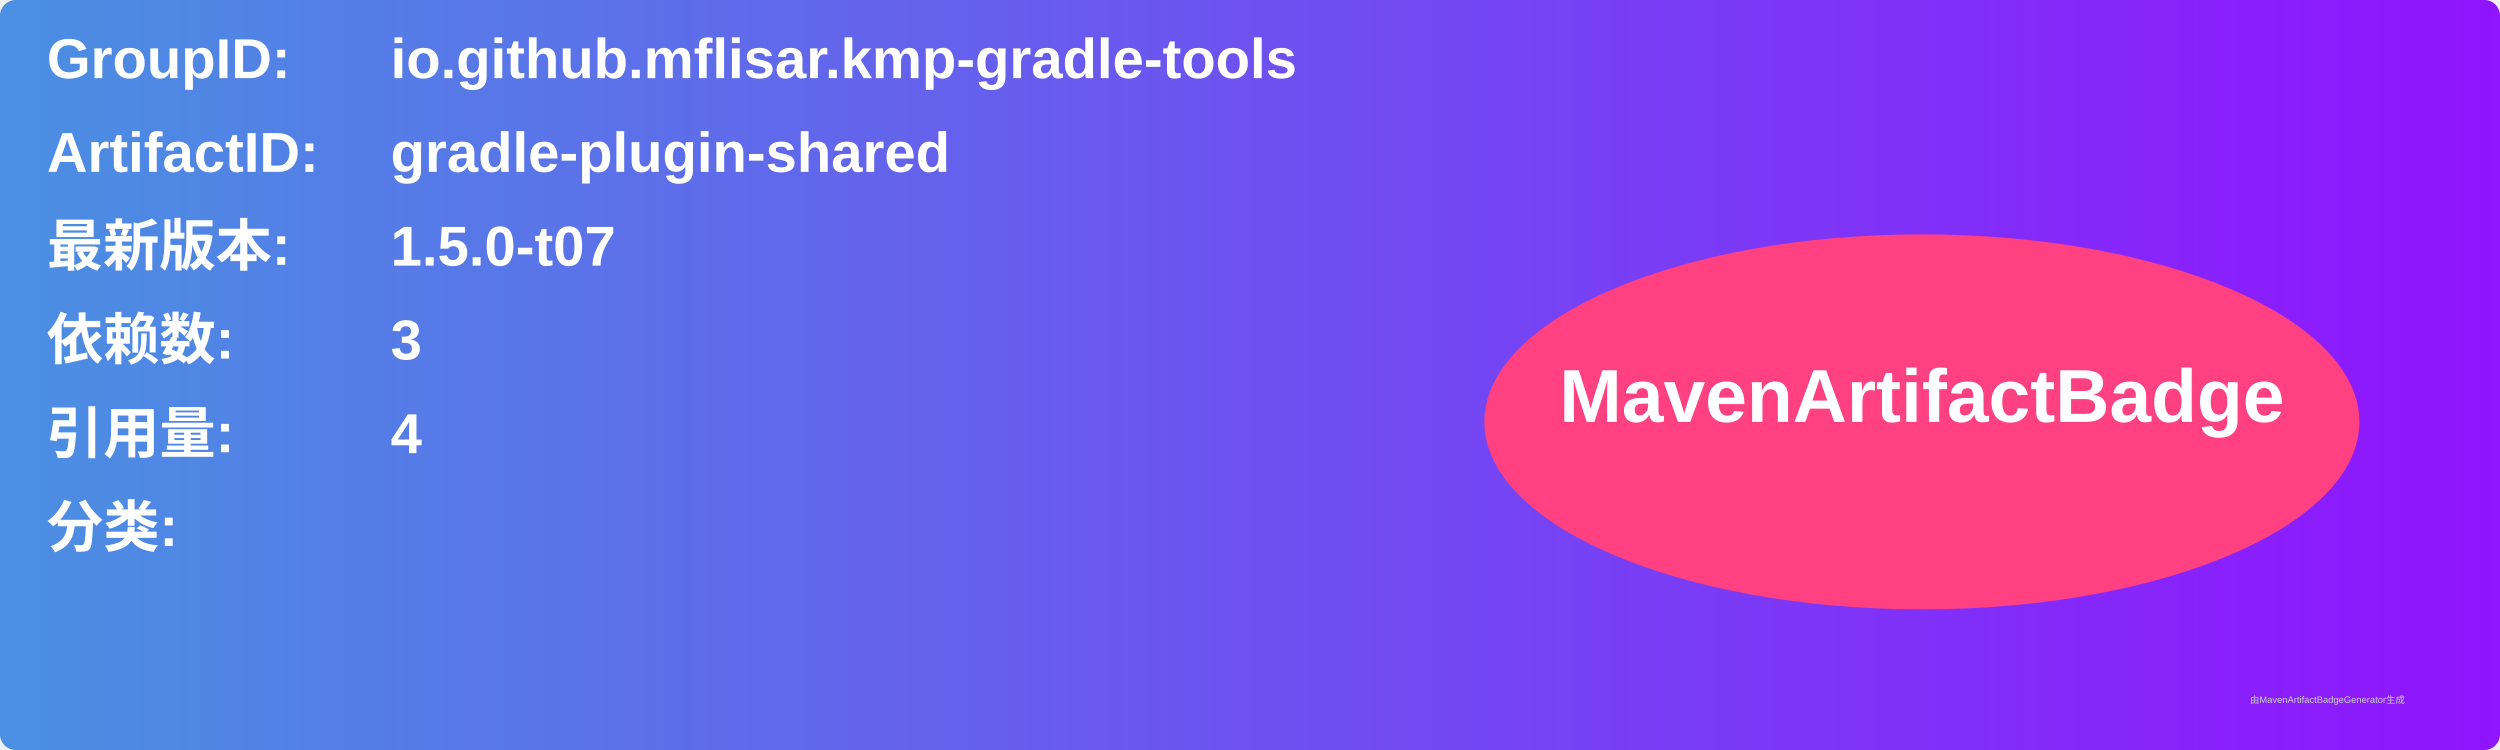
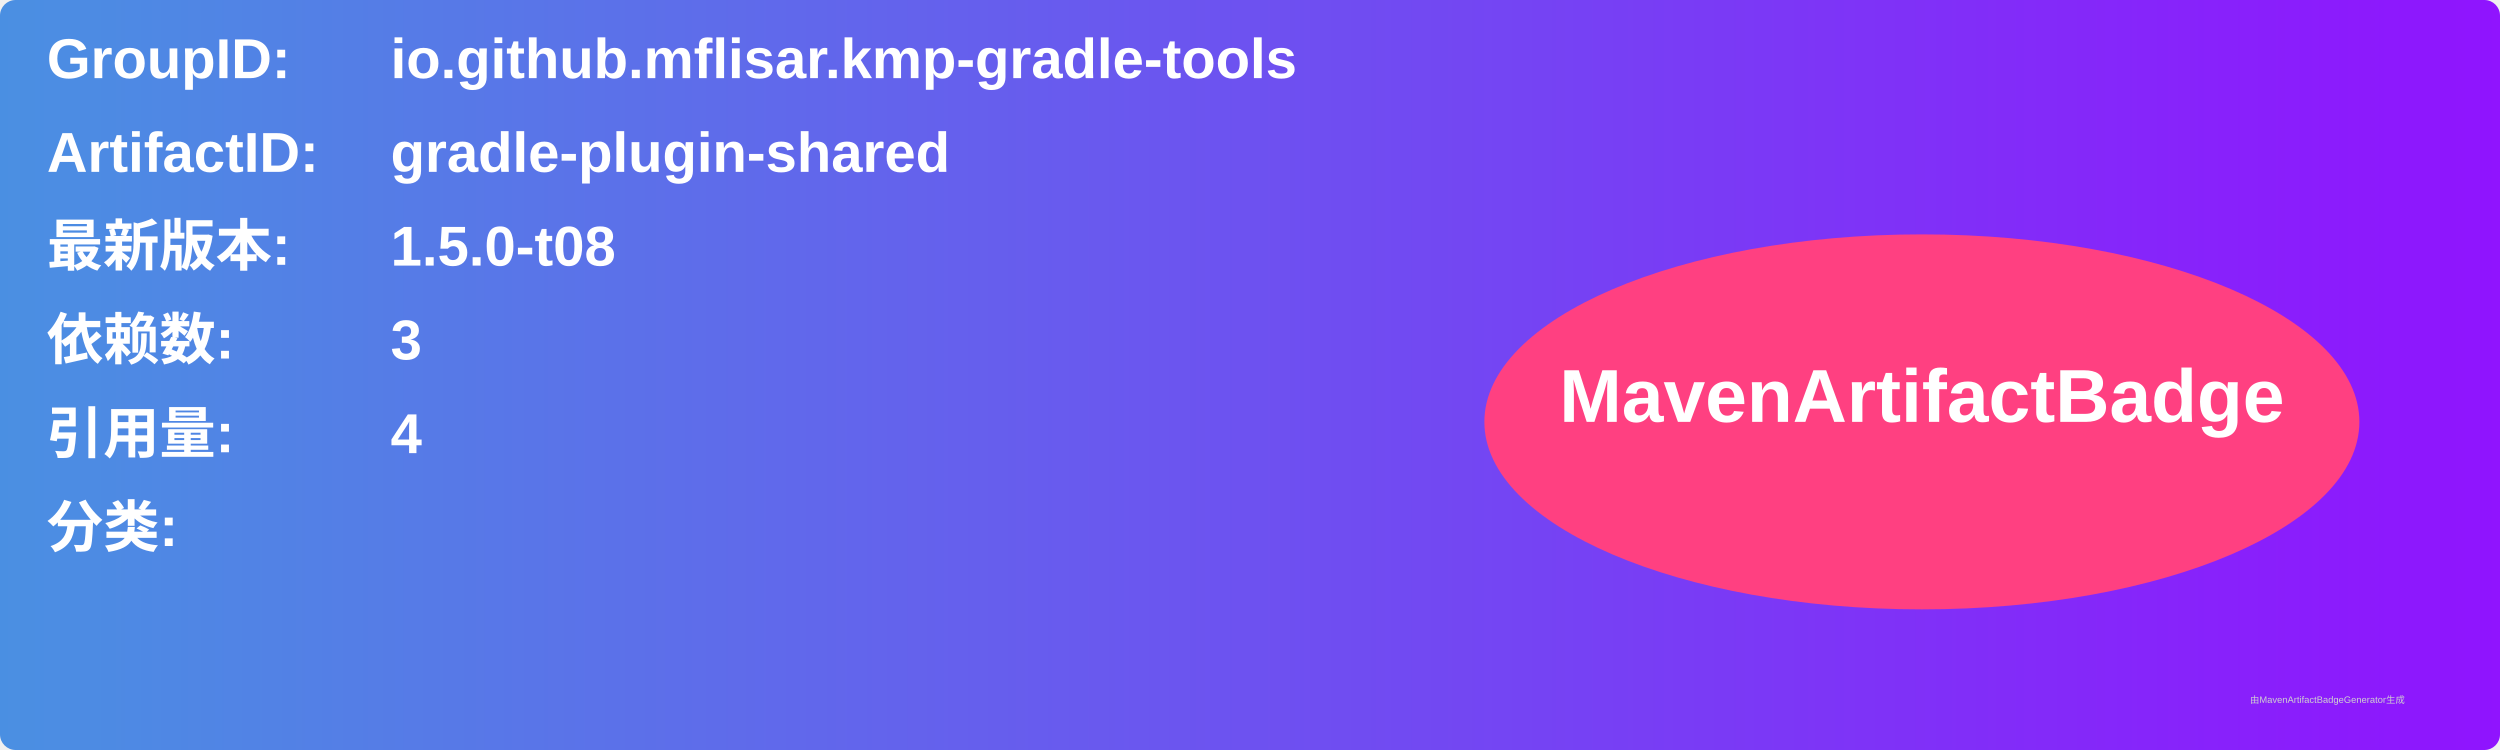
<svg xmlns="http://www.w3.org/2000/svg" width="800" height="240" viewBox="0 0 800 240">
  <linearGradient id="grad" x1="0%" y1="0%" x2="100%" y2="0%">
    <stop offset="0%" stop-color="#4a90e2" />
    <stop offset="100%" stop-color="#9013fe" />
  </linearGradient>
  <rect width="100%" height="100%" rx="5" ry="5" fill="url(#grad)" />
  <g transform="translate(15, 15)">
    <text x="0" y="10" font-family="Arial" font-size="18" fill="white" font-weight="bold" width="260">GroupID:</text>
    <text x="110" y="10" font-family="Arial" font-size="18" fill="white" font-weight="bold" width="460">io.github.mflisar.kmp-gradle-tools</text>
    <text x="0" y="40" font-family="Arial" font-size="18" fill="white" font-weight="bold" width="260">ArtifactID:</text>
    <text x="110" y="40" font-family="Arial" font-size="18" fill="white" font-weight="bold" width="460">gradle-plugin-shared</text>
    <text x="0" y="70" font-family="Arial" font-size="18" fill="white" font-weight="bold">最新版本:</text>
    <text x="110" y="70" font-family="Arial" font-size="18" fill="white" font-weight="bold">
-       <tspan font-weight="bold">1.5.0-t07</tspan>
+       <tspan font-weight="bold">1.5.0-t08</tspan>
    </text>
    <text x="0" y="100" font-family="Arial" font-size="18" fill="white" font-weight="bold">依赖数: </text>
    <text x="110" y="100" font-family="Arial" font-size="18" fill="white">
      <tspan font-weight="bold">3</tspan>
    </text>
    <text x="0" y="130" font-family="Arial" font-size="18" fill="white" font-weight="bold">引用量: </text>
    <text x="110" y="130" font-family="Arial" font-size="18" fill="white">
      <tspan font-weight="bold">4</tspan>
    </text>
    <text x="0" y="160" font-family="Arial" font-size="18" fill="white" font-weight="bold">分类:</text>
    <text x="10" y="190" font-family="Arial" font-size="10" fill="white">
      <tspan font-weight="bold" />
    </text>
    <ellipse cx="600" cy="120" rx="140" ry="60" fill="#ff4081" />
    <text x="600" y="120" text-anchor="middle" font-family="Arial" font-size="24" fill="white" font-weight="bold">MavenArtifactBadge</text>
  </g>
  <text x="720" y="225" font-family="Arial" font-size="3" fill="#d0d0d0">由MavenArtifactBadgeGenerator生成</text>
</svg>
